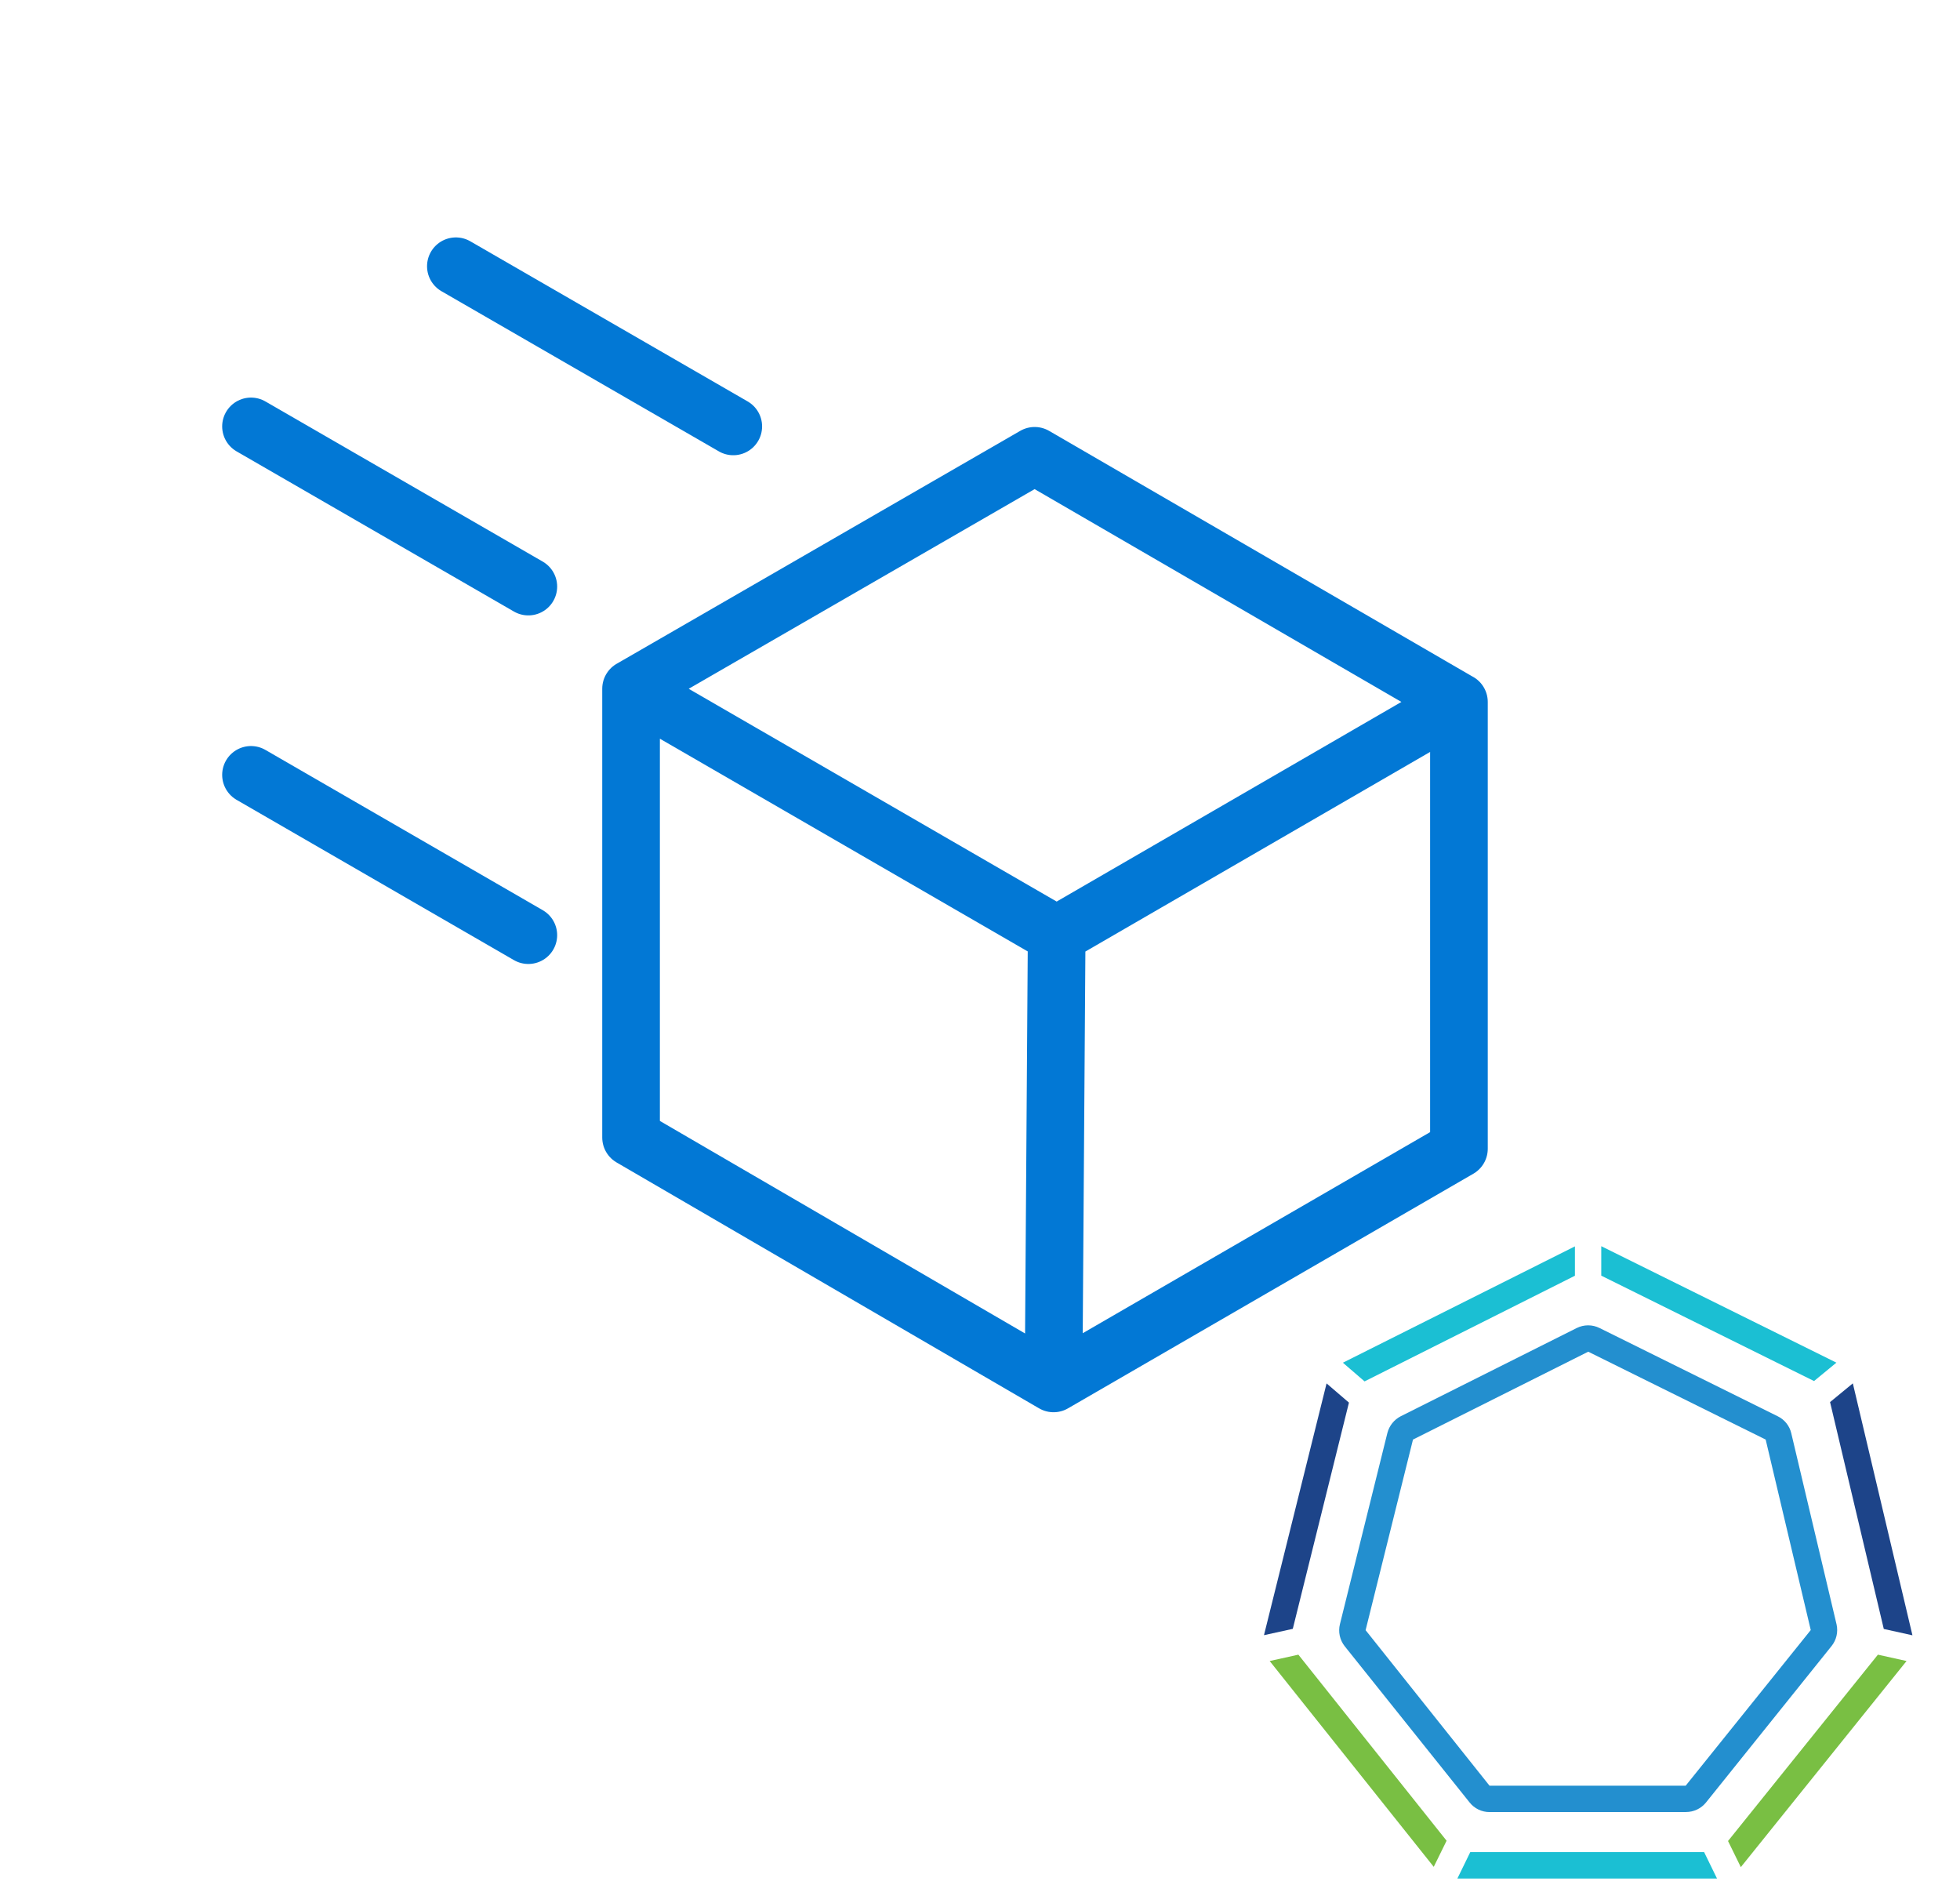
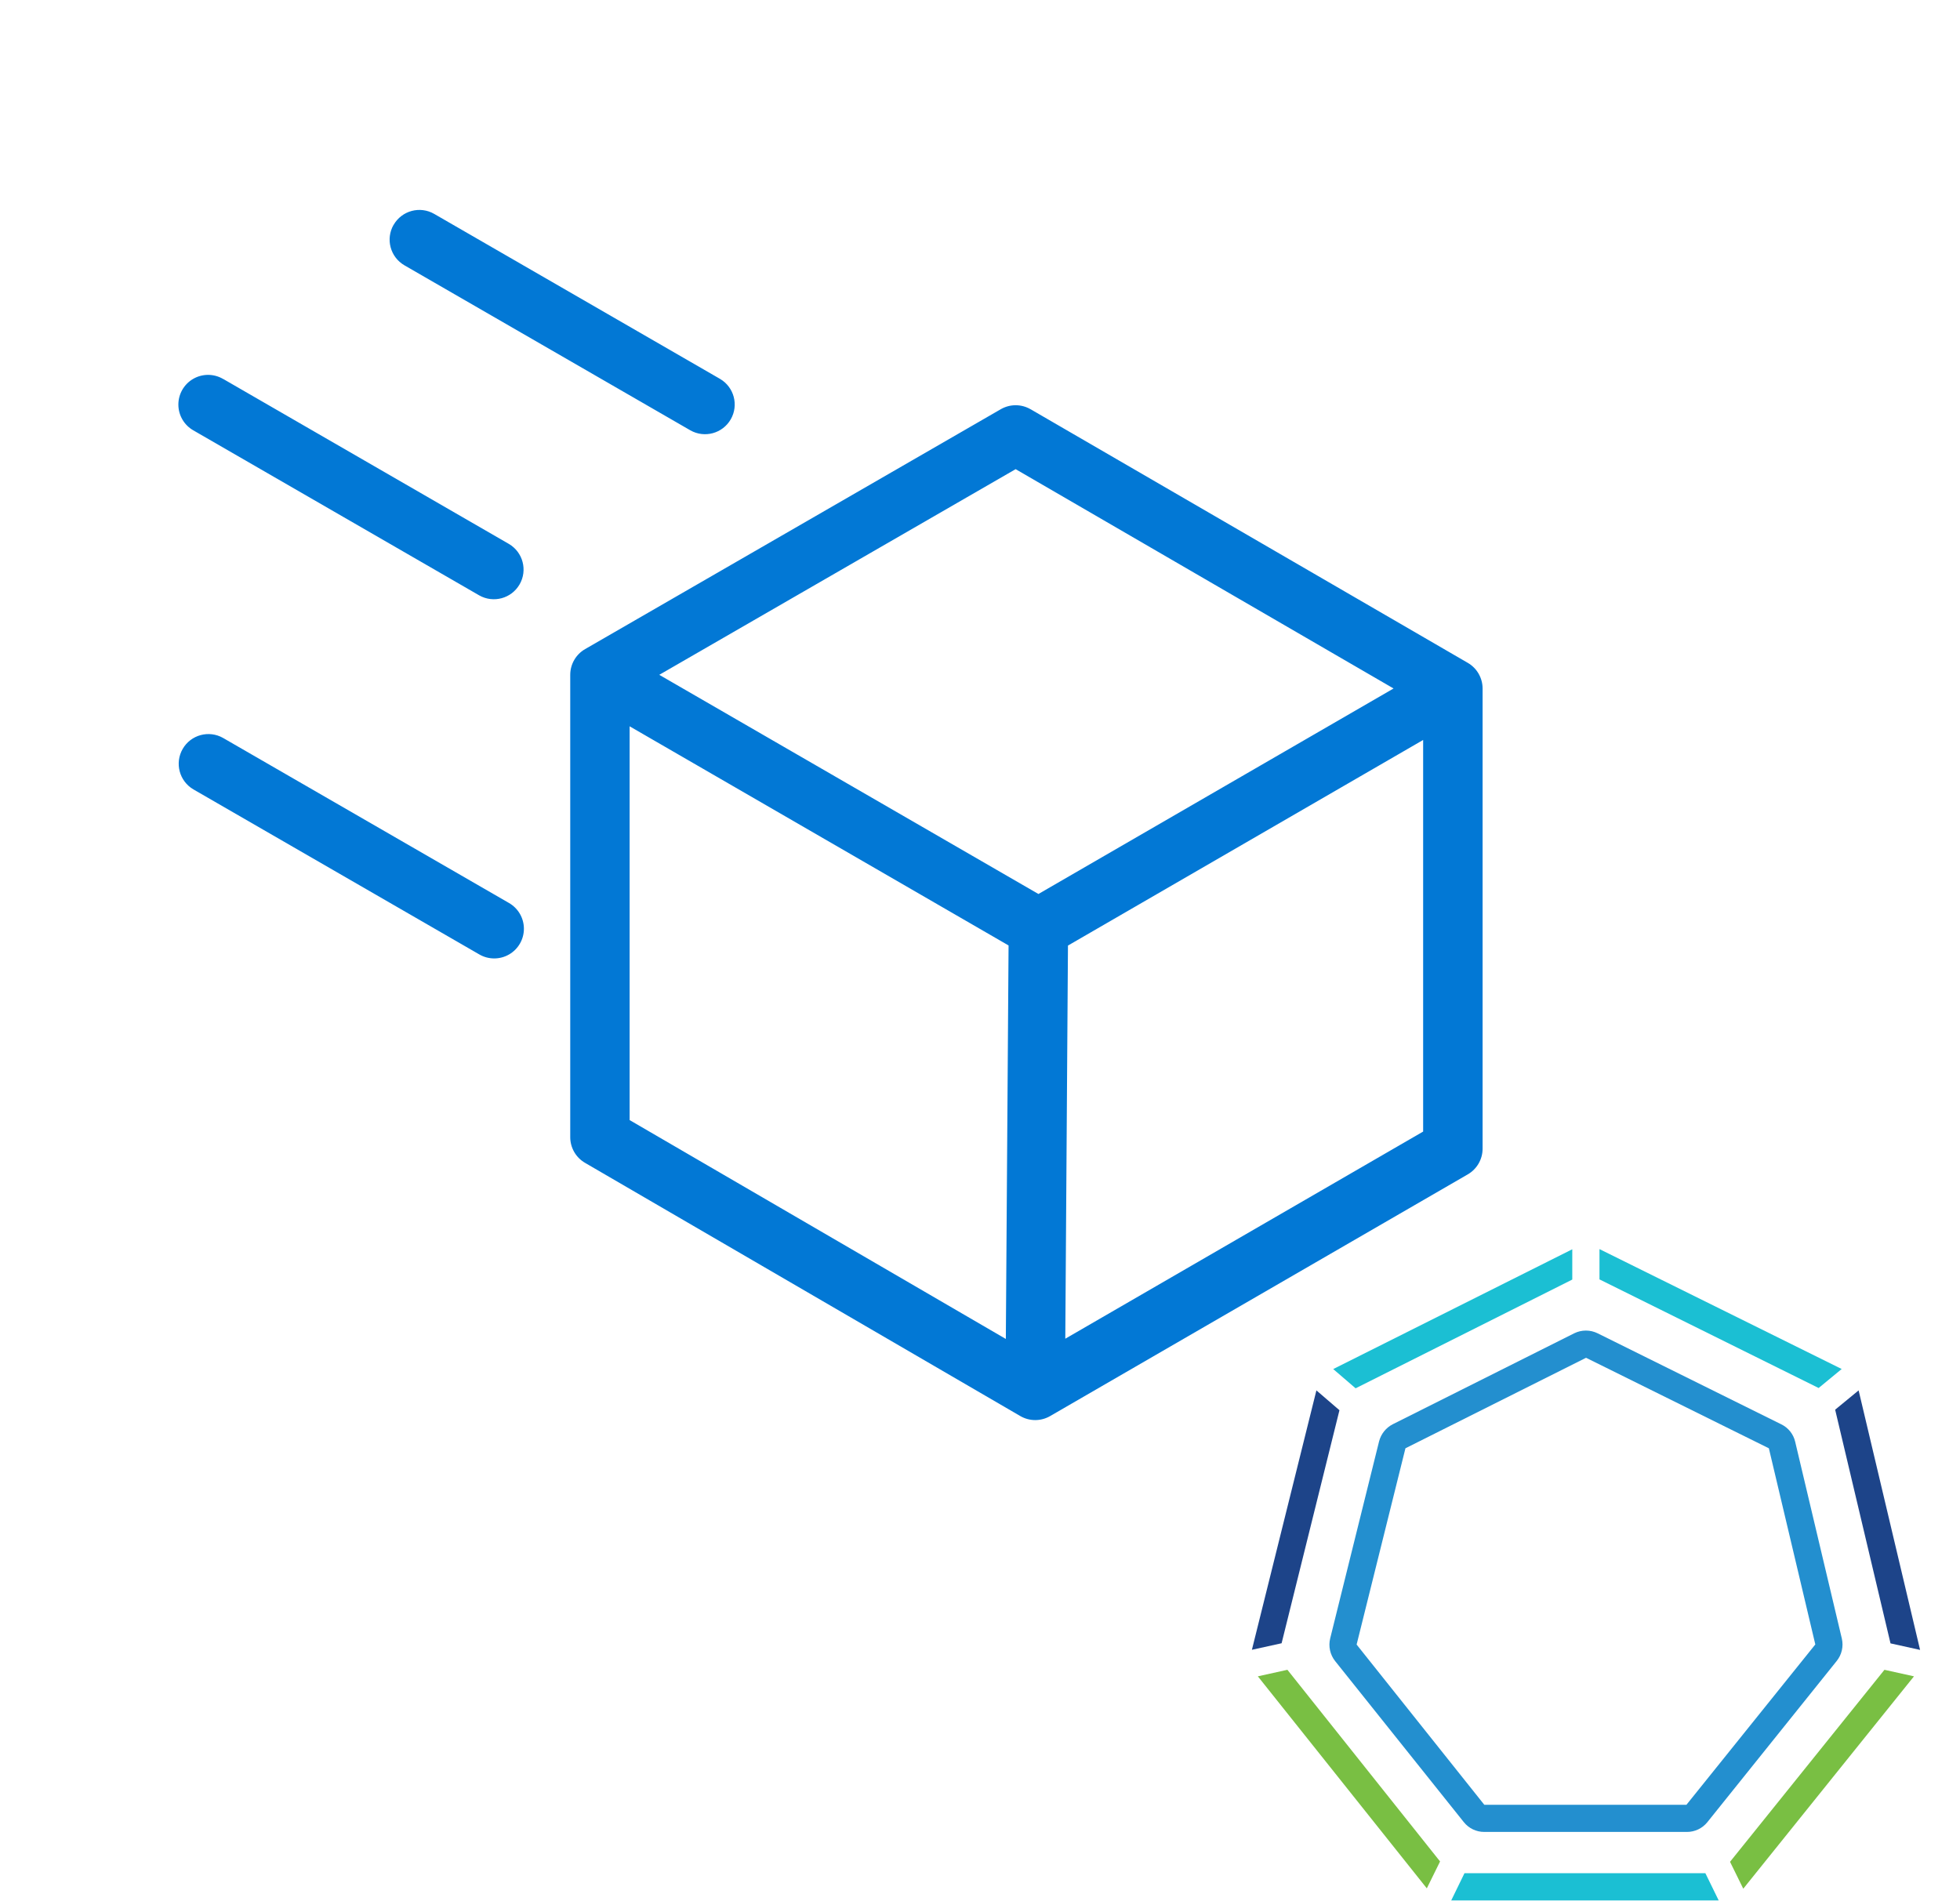
- <svg xmlns="http://www.w3.org/2000/svg" viewBox="0 0 34 33" fill="none">
-   <path d="m18.33 16.215-.054 7.78m.054-7.78-7.383-4.269m7.383 4.269 6.978-4.04m-7.032 11.82 7.032-4.07v-7.75m-7.032 11.82-7.329-4.265v-7.784m14.361.23-7.36-4.27-7 4.04" stroke="#0278D5" stroke-linecap="round" stroke-linejoin="round" />
-   <path d="m4.354 7.396 4.811 2.778M7.908 4.618l4.812 2.778M4.354 13.44l4.811 2.78" stroke="#0278D5" stroke-linecap="round" />
-   <path d="M29.249 31.43h-3.41a.439.439 0 0 1-.346-.167l-2.166-2.709a.444.444 0 0 1-.083-.384l.823-3.316a.452.452 0 0 1 .233-.29l3.052-1.53a.445.445 0 0 1 .395 0l3.091 1.531a.437.437 0 0 1 .235.294l.786 3.317a.444.444 0 0 1-.086.373l-2.18 2.716a.443.443 0 0 1-.344.164Zm-3.41-.457h3.402l2.17-2.7-.782-3.304-3.078-1.524-3.04 1.524-.822 3.306 2.15 2.698Z" fill="#238FCF" />
-   <path d="m31.468 23.954.388-.319-4.079-2.02v.511l3.691 1.828Z" fill="#1BBFD3" />
-   <path d="m22.523 28.7-.498.11 2.846 3.57.223-.453-2.571-3.227Z" fill="#79BF43" />
-   <path d="M27.32 22.128v-.51l-4.025 2.018.376.324 3.648-1.832Z" fill="#1BBFD3" />
-   <path d="m23.4 24.328-.388-.333-1.086 4.367.5-.11.974-3.924ZM32.678 28.254l.497.11-1.034-4.37-.395.325.932 3.935Z" fill="#1D4489" />
-   <path d="m32.576 28.7-2.6 3.232.222.453 2.875-3.575-.497-.11Z" fill="#79BF43" />
-   <path d="m25.505 32.124-.224.459h4.504l-.224-.459h-4.056Z" fill="#1BBFD3" />
+ <svg xmlns="http://www.w3.org/2000/svg" viewBox="0 0 33 32">
+   <path fill-rule="evenodd" clip-rule="evenodd" d="M6.628 3.785a.5.5 0 0 1 .683-.183l4.812 2.778a.5.5 0 0 1-.5.866L6.81 4.468a.5.5 0 0 1-.183-.683ZM3.756 6.381a.5.5 0 1 0-.5.866l4.812 2.778a.5.5 0 0 0 .5-.866L3.756 6.38Zm13.595.51a.5.5 0 0 0-.5-.001l-7 4.04a.5.5 0 0 0-.25.433v7.784a.5.5 0 0 0 .248.433l7.329 4.264a.5.5 0 0 0 .502.001l7.032-4.07a.5.5 0 0 0 .25-.433v-7.749a.5.5 0 0 0-.25-.432l-7.36-4.27Zm-6.75 11.969v-6.63l6.38 3.69-.046 6.626L10.6 18.86Zm7.335 3.682.045-6.62 5.98-3.462v6.594l-6.025 3.488Zm-.453-7.488 5.98-3.461L17.1 7.9l-6 3.463 6.383 3.69ZM3.756 12.426a.5.5 0 0 0-.5.866l4.812 2.778a.5.5 0 1 0 .5-.866l-4.812-2.778Z" fill="#0278D5" />
+   <path d="M28.401 30.847h-3.41a.439.439 0 0 1-.346-.166l-2.165-2.71a.444.444 0 0 1-.084-.383l.823-3.317a.45.45 0 0 1 .233-.29l3.052-1.53a.445.445 0 0 1 .395 0l3.091 1.532a.435.435 0 0 1 .235.294l.786 3.316a.443.443 0 0 1-.085.373l-2.18 2.717a.44.44 0 0 1-.345.164Zm-3.41-.457h3.403l2.17-2.7-.782-3.303-3.078-1.524-3.041 1.524-.822 3.305 2.15 2.698Z" fill="#238FCF" />
+   <path d="m30.62 23.372.388-.32-4.078-2.019v.51l3.69 1.829Z" fill="#1BBFD3" />
+   <path d="m21.675 28.117-.497.11 2.845 3.57.223-.453-2.57-3.227Z" fill="#79BF43" />
+   <path d="M26.472 21.546v-.51l-4.025 2.017.377.324 3.648-1.831Z" fill="#1BBFD3" />
+   <path d="m22.552 23.746-.388-.334-1.086 4.368.5-.11.974-3.924ZM31.83 27.672l.498.11-1.035-4.37-.395.325.932 3.935Z" fill="#1D4489" />
+   <path d="m31.728 28.117-2.6 3.233.223.453 2.874-3.576-.497-.11Z" fill="#79BF43" />
+   <path d="m24.657 31.542-.223.458h4.503l-.224-.458h-4.056Z" fill="#1BBFD3" />
</svg>
